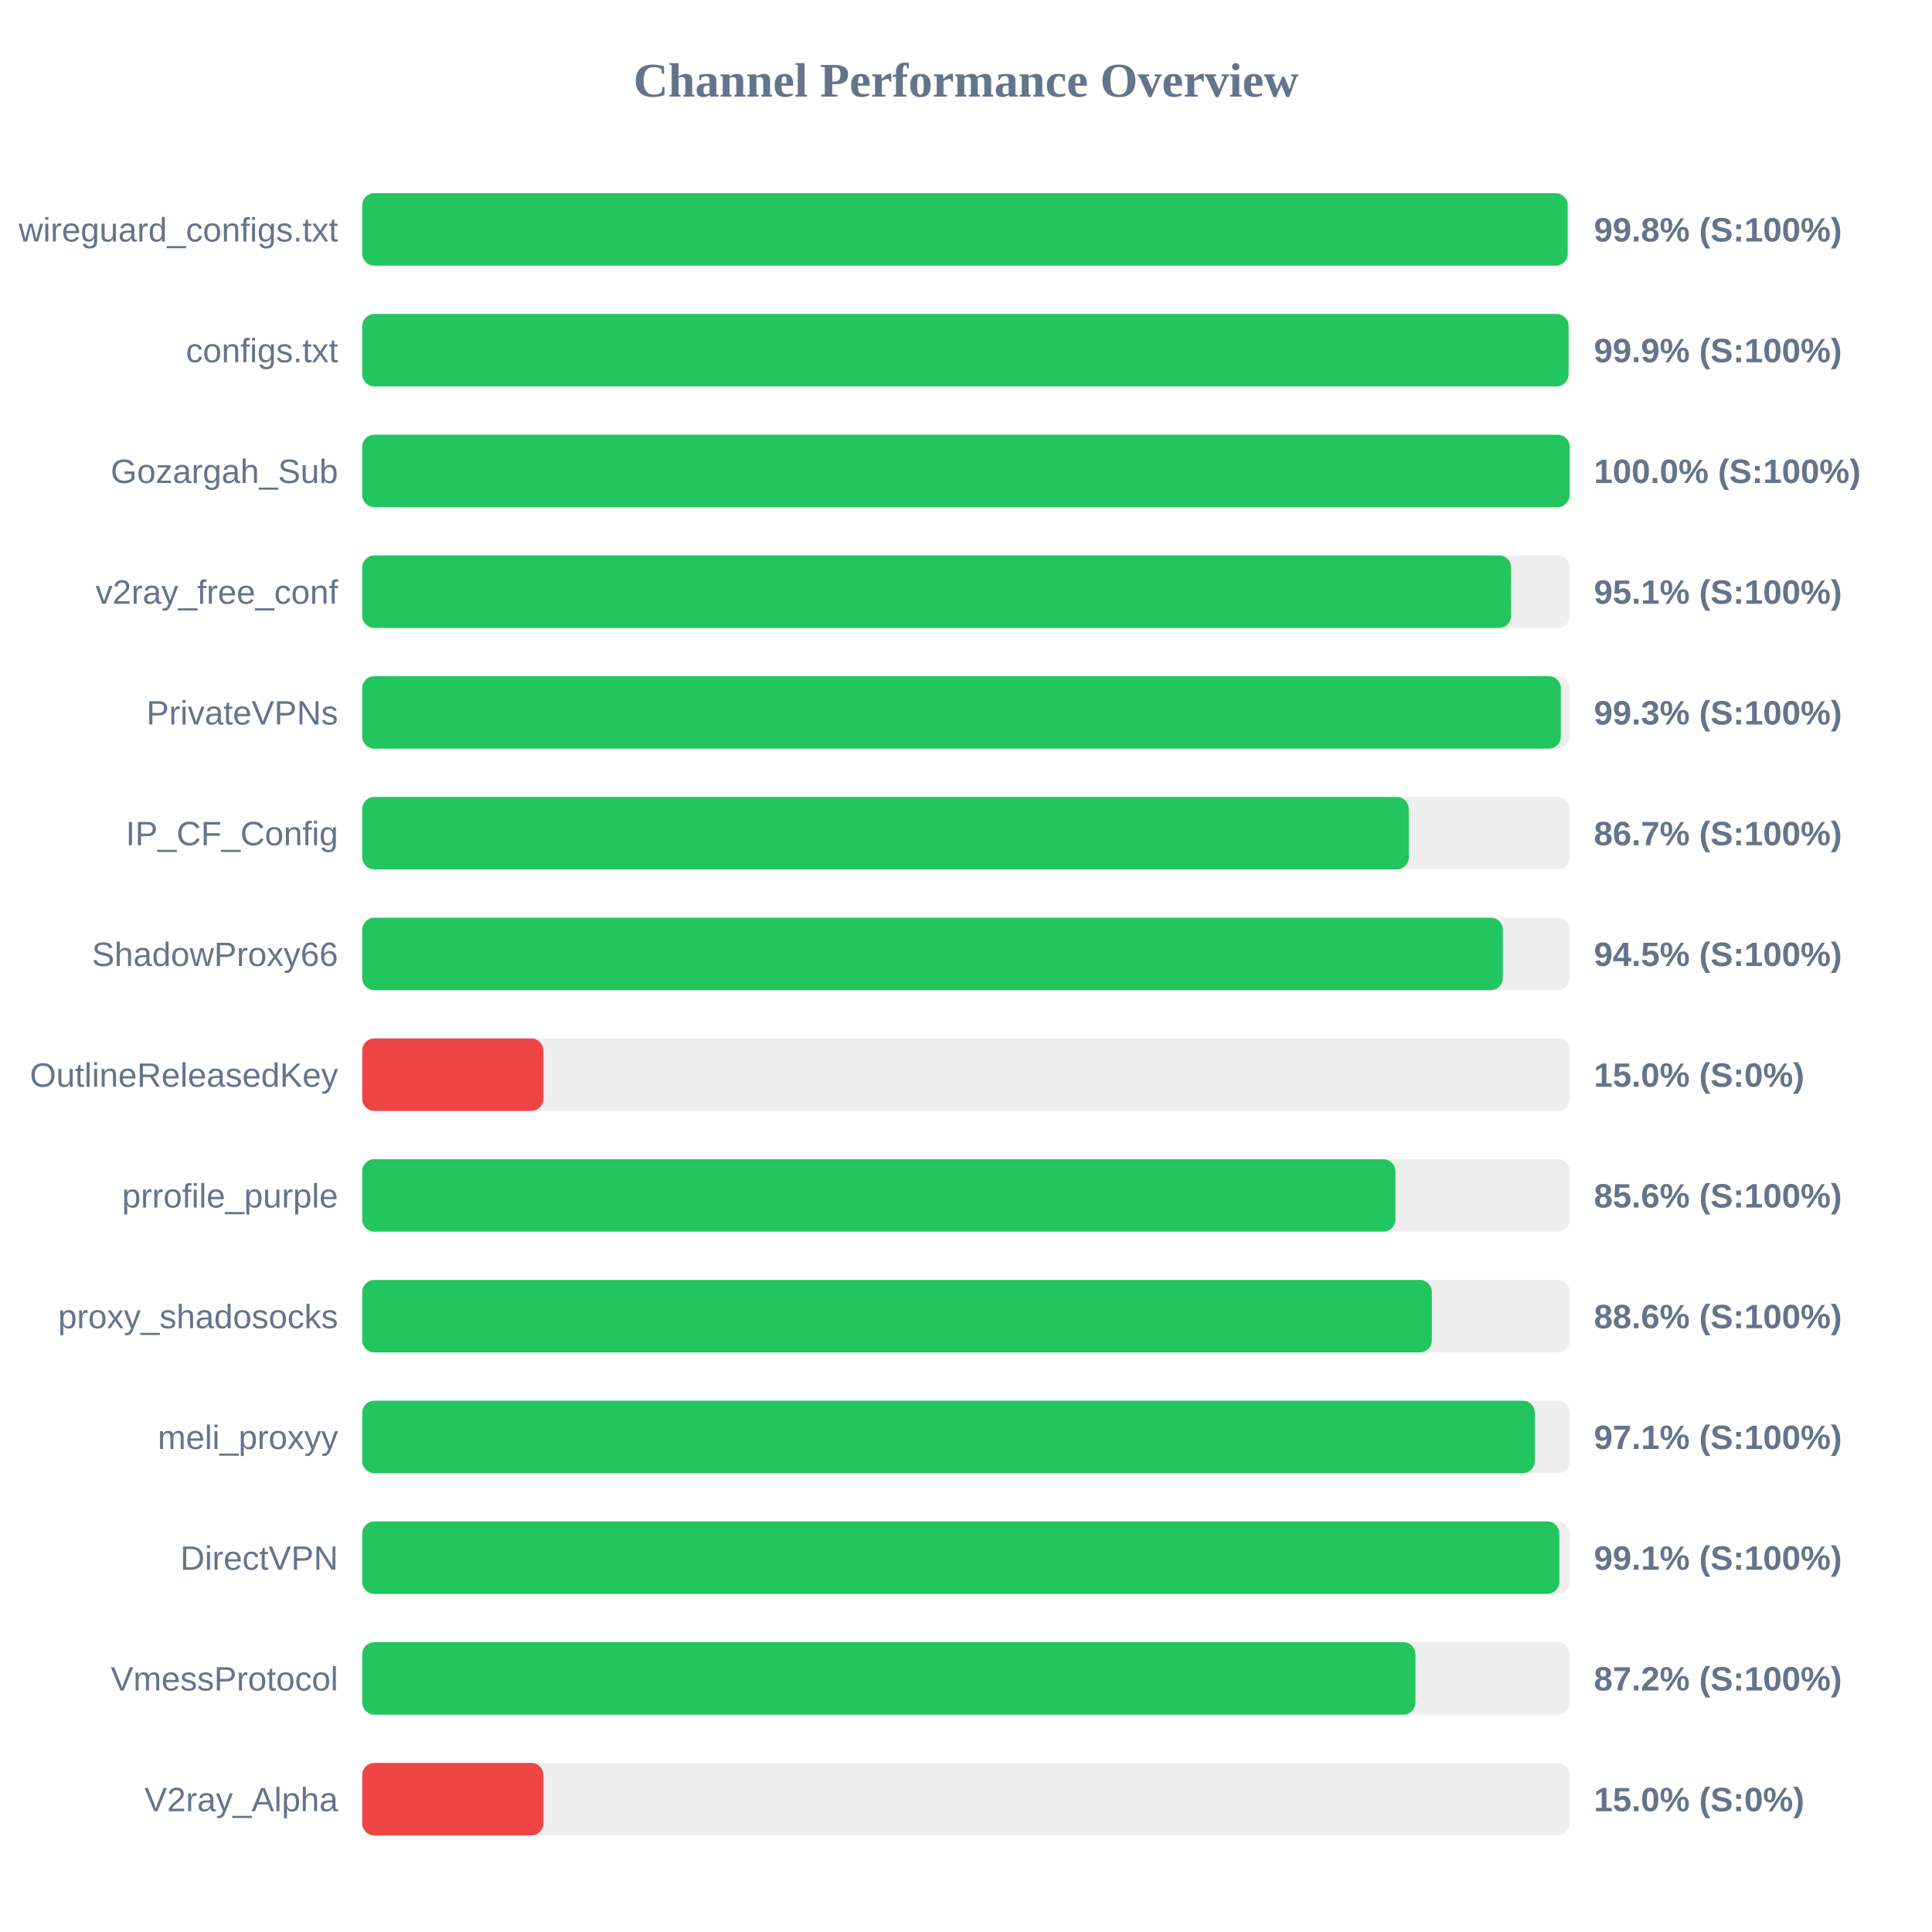
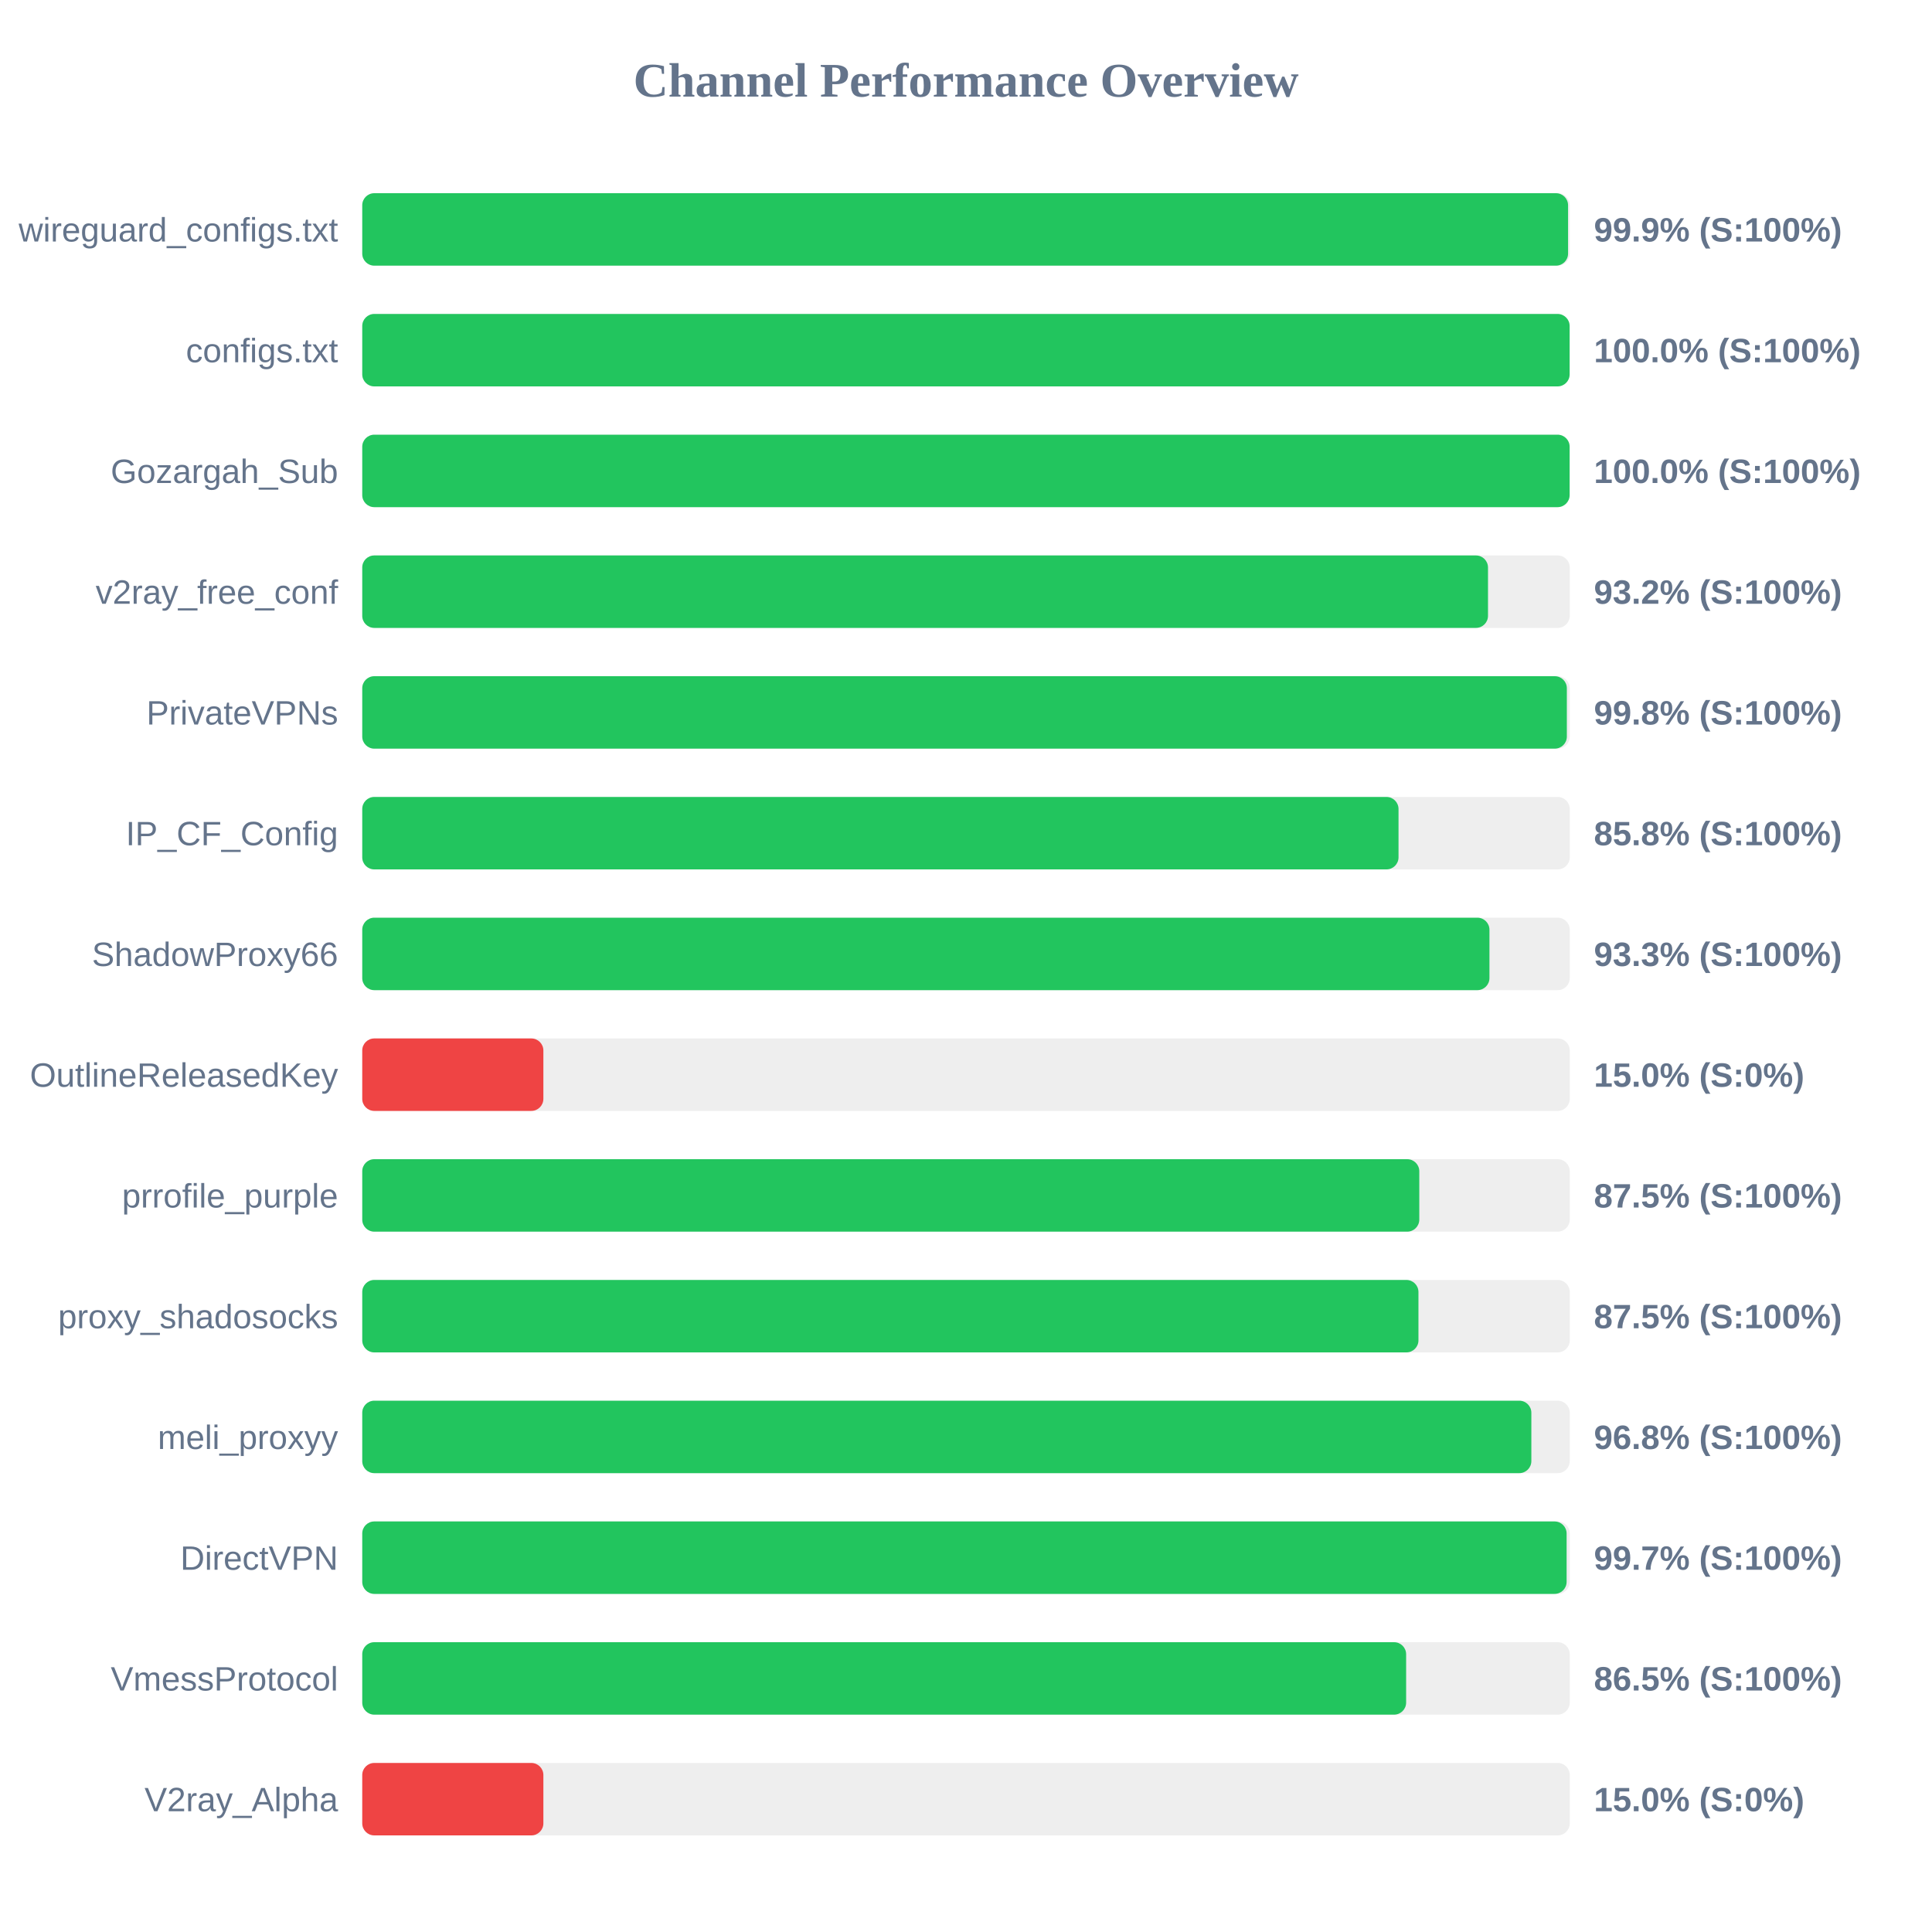
<svg xmlns="http://www.w3.org/2000/svg" width="800" height="800" version="1.1">
  <style>
        .row { font: 14px Arial; fill: #64748b; }
        .score { font: bold 14px Arial; fill: #64748b; }
    </style>
  <text x="400" y="40" text-anchor="middle" font-size="20px" font-weight="bold" fill="#64748b">Channel Performance Overview</text>
  <rect x="150" y="80" width="500" height="30" fill="#eee" rx="5" />
-   <rect x="150" y="80" width="499.15" height="30" fill="#22c55e" rx="5" />
+   <rect x="150" y="80" width="499.3" height="30" fill="#22c55e" rx="5" />
  <text x="140" y="100" text-anchor="end" class="row">wireguard_configs.txt</text>
-   <text x="660" y="100" text-anchor="start" class="score">99.8% (S:100%)</text>
+   <text x="660" y="100" text-anchor="start" class="score">99.9% (S:100%)</text>
  <rect x="150" y="130" width="500" height="30" fill="#eee" rx="5" />
-   <rect x="150" y="130" width="499.5" height="30" fill="#22c55e" rx="5" />
+   <rect x="150" y="130" width="499.95" height="30" fill="#22c55e" rx="5" />
  <text x="140" y="150" text-anchor="end" class="row">configs.txt</text>
-   <text x="660" y="150" text-anchor="start" class="score">99.9% (S:100%)</text>
+   <text x="660" y="150" text-anchor="start" class="score">100.0% (S:100%)</text>
  <rect x="150" y="180" width="500" height="30" fill="#eee" rx="5" />
  <rect x="150" y="180" width="499.95" height="30" fill="#22c55e" rx="5" />
  <text x="140" y="200" text-anchor="end" class="row">Gozargah_Sub</text>
  <text x="660" y="200" text-anchor="start" class="score">100.0% (S:100%)</text>
  <rect x="150" y="230" width="500" height="30" fill="#eee" rx="5" />
-   <rect x="150" y="230" width="475.7" height="30" fill="#22c55e" rx="5" />
+   <rect x="150" y="230" width="466.15" height="30" fill="#22c55e" rx="5" />
  <text x="140" y="250" text-anchor="end" class="row">v2ray_free_conf</text>
-   <text x="660" y="250" text-anchor="start" class="score">95.1% (S:100%)</text>
+   <text x="660" y="250" text-anchor="start" class="score">93.2% (S:100%)</text>
  <rect x="150" y="280" width="500" height="30" fill="#eee" rx="5" />
-   <rect x="150" y="280" width="496.3" height="30" fill="#22c55e" rx="5" />
+   <rect x="150" y="280" width="498.8" height="30" fill="#22c55e" rx="5" />
  <text x="140" y="300" text-anchor="end" class="row">PrivateVPNs</text>
-   <text x="660" y="300" text-anchor="start" class="score">99.3% (S:100%)</text>
+   <text x="660" y="300" text-anchor="start" class="score">99.8% (S:100%)</text>
  <rect x="150" y="330" width="500" height="30" fill="#eee" rx="5" />
-   <rect x="150" y="330" width="433.35" height="30" fill="#22c55e" rx="5" />
+   <rect x="150" y="330" width="429.1" height="30" fill="#22c55e" rx="5" />
  <text x="140" y="350" text-anchor="end" class="row">IP_CF_Config</text>
-   <text x="660" y="350" text-anchor="start" class="score">86.7% (S:100%)</text>
+   <text x="660" y="350" text-anchor="start" class="score">85.8% (S:100%)</text>
  <rect x="150" y="380" width="500" height="30" fill="#eee" rx="5" />
-   <rect x="150" y="380" width="472.3" height="30" fill="#22c55e" rx="5" />
+   <rect x="150" y="380" width="466.75" height="30" fill="#22c55e" rx="5" />
  <text x="140" y="400" text-anchor="end" class="row">ShadowProxy66</text>
-   <text x="660" y="400" text-anchor="start" class="score">94.5% (S:100%)</text>
+   <text x="660" y="400" text-anchor="start" class="score">93.3% (S:100%)</text>
  <rect x="150" y="430" width="500" height="30" fill="#eee" rx="5" />
  <rect x="150" y="430" width="75.0" height="30" fill="#ef4444" rx="5" />
  <text x="140" y="450" text-anchor="end" class="row">OutlineReleasedKey</text>
  <text x="660" y="450" text-anchor="start" class="score">15.0% (S:0%)</text>
  <rect x="150" y="480" width="500" height="30" fill="#eee" rx="5" />
-   <rect x="150" y="480" width="427.8" height="30" fill="#22c55e" rx="5" />
+   <rect x="150" y="480" width="437.7" height="30" fill="#22c55e" rx="5" />
  <text x="140" y="500" text-anchor="end" class="row">prrofile_purple</text>
-   <text x="660" y="500" text-anchor="start" class="score">85.6% (S:100%)</text>
+   <text x="660" y="500" text-anchor="start" class="score">87.5% (S:100%)</text>
  <rect x="150" y="530" width="500" height="30" fill="#eee" rx="5" />
-   <rect x="150" y="530" width="442.9" height="30" fill="#22c55e" rx="5" />
+   <rect x="150" y="530" width="437.35" height="30" fill="#22c55e" rx="5" />
  <text x="140" y="550" text-anchor="end" class="row">proxy_shadosocks</text>
-   <text x="660" y="550" text-anchor="start" class="score">88.6% (S:100%)</text>
+   <text x="660" y="550" text-anchor="start" class="score">87.5% (S:100%)</text>
  <rect x="150" y="580" width="500" height="30" fill="#eee" rx="5" />
-   <rect x="150" y="580" width="485.55" height="30" fill="#22c55e" rx="5" />
+   <rect x="150" y="580" width="484.1" height="30" fill="#22c55e" rx="5" />
  <text x="140" y="600" text-anchor="end" class="row">meli_proxyy</text>
-   <text x="660" y="600" text-anchor="start" class="score">97.1% (S:100%)</text>
+   <text x="660" y="600" text-anchor="start" class="score">96.8% (S:100%)</text>
  <rect x="150" y="630" width="500" height="30" fill="#eee" rx="5" />
-   <rect x="150" y="630" width="495.7" height="30" fill="#22c55e" rx="5" />
+   <rect x="150" y="630" width="498.7" height="30" fill="#22c55e" rx="5" />
  <text x="140" y="650" text-anchor="end" class="row">DirectVPN</text>
-   <text x="660" y="650" text-anchor="start" class="score">99.1% (S:100%)</text>
+   <text x="660" y="650" text-anchor="start" class="score">99.7% (S:100%)</text>
  <rect x="150" y="680" width="500" height="30" fill="#eee" rx="5" />
-   <rect x="150" y="680" width="436.1" height="30" fill="#22c55e" rx="5" />
+   <rect x="150" y="680" width="432.25" height="30" fill="#22c55e" rx="5" />
  <text x="140" y="700" text-anchor="end" class="row">VmessProtocol</text>
-   <text x="660" y="700" text-anchor="start" class="score">87.2% (S:100%)</text>
+   <text x="660" y="700" text-anchor="start" class="score">86.5% (S:100%)</text>
  <rect x="150" y="730" width="500" height="30" fill="#eee" rx="5" />
  <rect x="150" y="730" width="75.0" height="30" fill="#ef4444" rx="5" />
  <text x="140" y="750" text-anchor="end" class="row">V2ray_Alpha</text>
  <text x="660" y="750" text-anchor="start" class="score">15.0% (S:0%)</text>
</svg>
